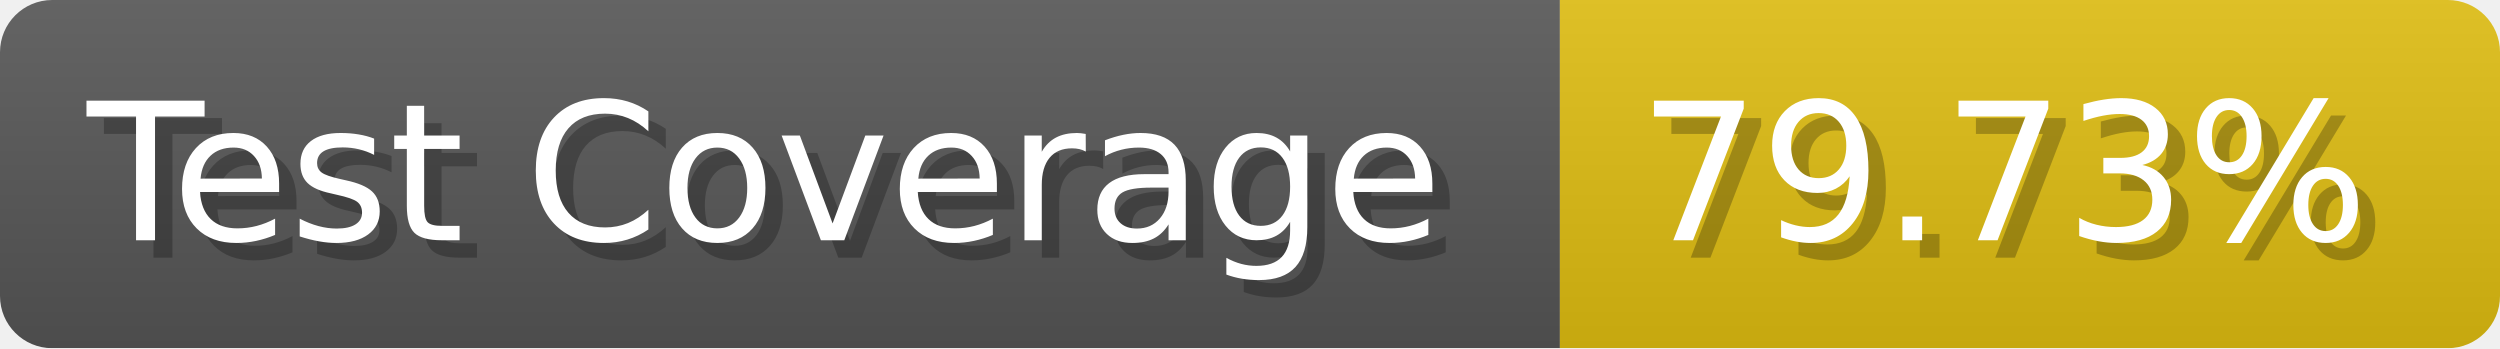
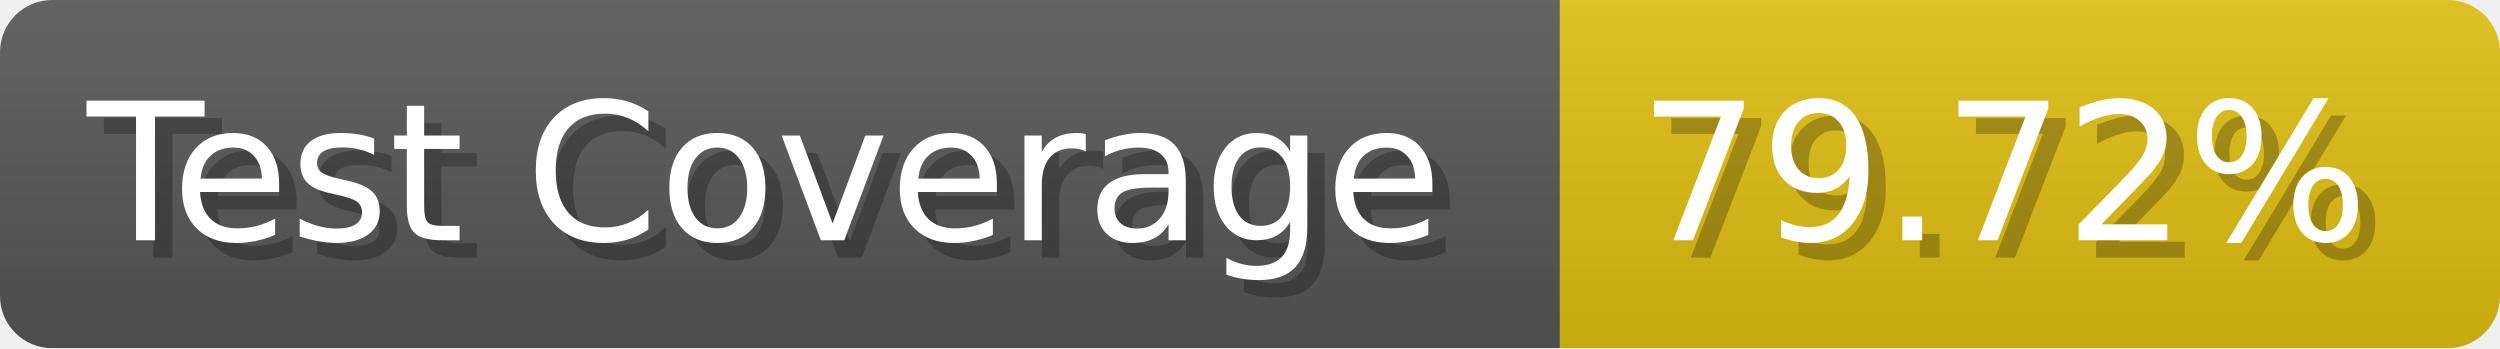
- <svg xmlns="http://www.w3.org/2000/svg" width="143.6" height="20" viewBox="0 0 1436 200" role="img" aria-label="Test Coverage: 79.73%">
+ <svg xmlns="http://www.w3.org/2000/svg" width="143.6" height="20" viewBox="0 0 1436 200" role="img" aria-label="Test Coverage: 79.72%">
  <linearGradient id="a" x2="0" y2="100%">
    <stop offset="0" stop-opacity=".1" stop-color="#EEE" />
    <stop offset="1" stop-opacity=".1" />
  </linearGradient>
  <mask id="m">
    <rect width="1436" height="200" rx="30" fill="#FFF" />
  </mask>
  <g mask="url(#m)">
    <rect width="896" height="200" fill="#555" />
    <rect width="540" height="200" fill="#DB1" x="896" />
    <rect width="1436" height="200" fill="url(#a)" />
  </g>
  <g aria-hidden="true" fill="#fff" text-anchor="start" font-family="Verdana,DejaVu Sans,sans-serif" font-size="110">
    <text x="60" y="148" textLength="796" fill="#000" opacity="0.25">Test Coverage</text>
    <text x="50" y="138" textLength="796">Test Coverage</text>
-     <text x="951" y="148" textLength="440" fill="#000" opacity="0.25">79.73%</text>
-     <text x="941" y="138" textLength="440">79.73%</text>
+     <text x="951" y="148" textLength="440" fill="#000" opacity="0.25">79.72%</text>
+     <text x="941" y="138" textLength="440">79.72%</text>
  </g>
</svg>
